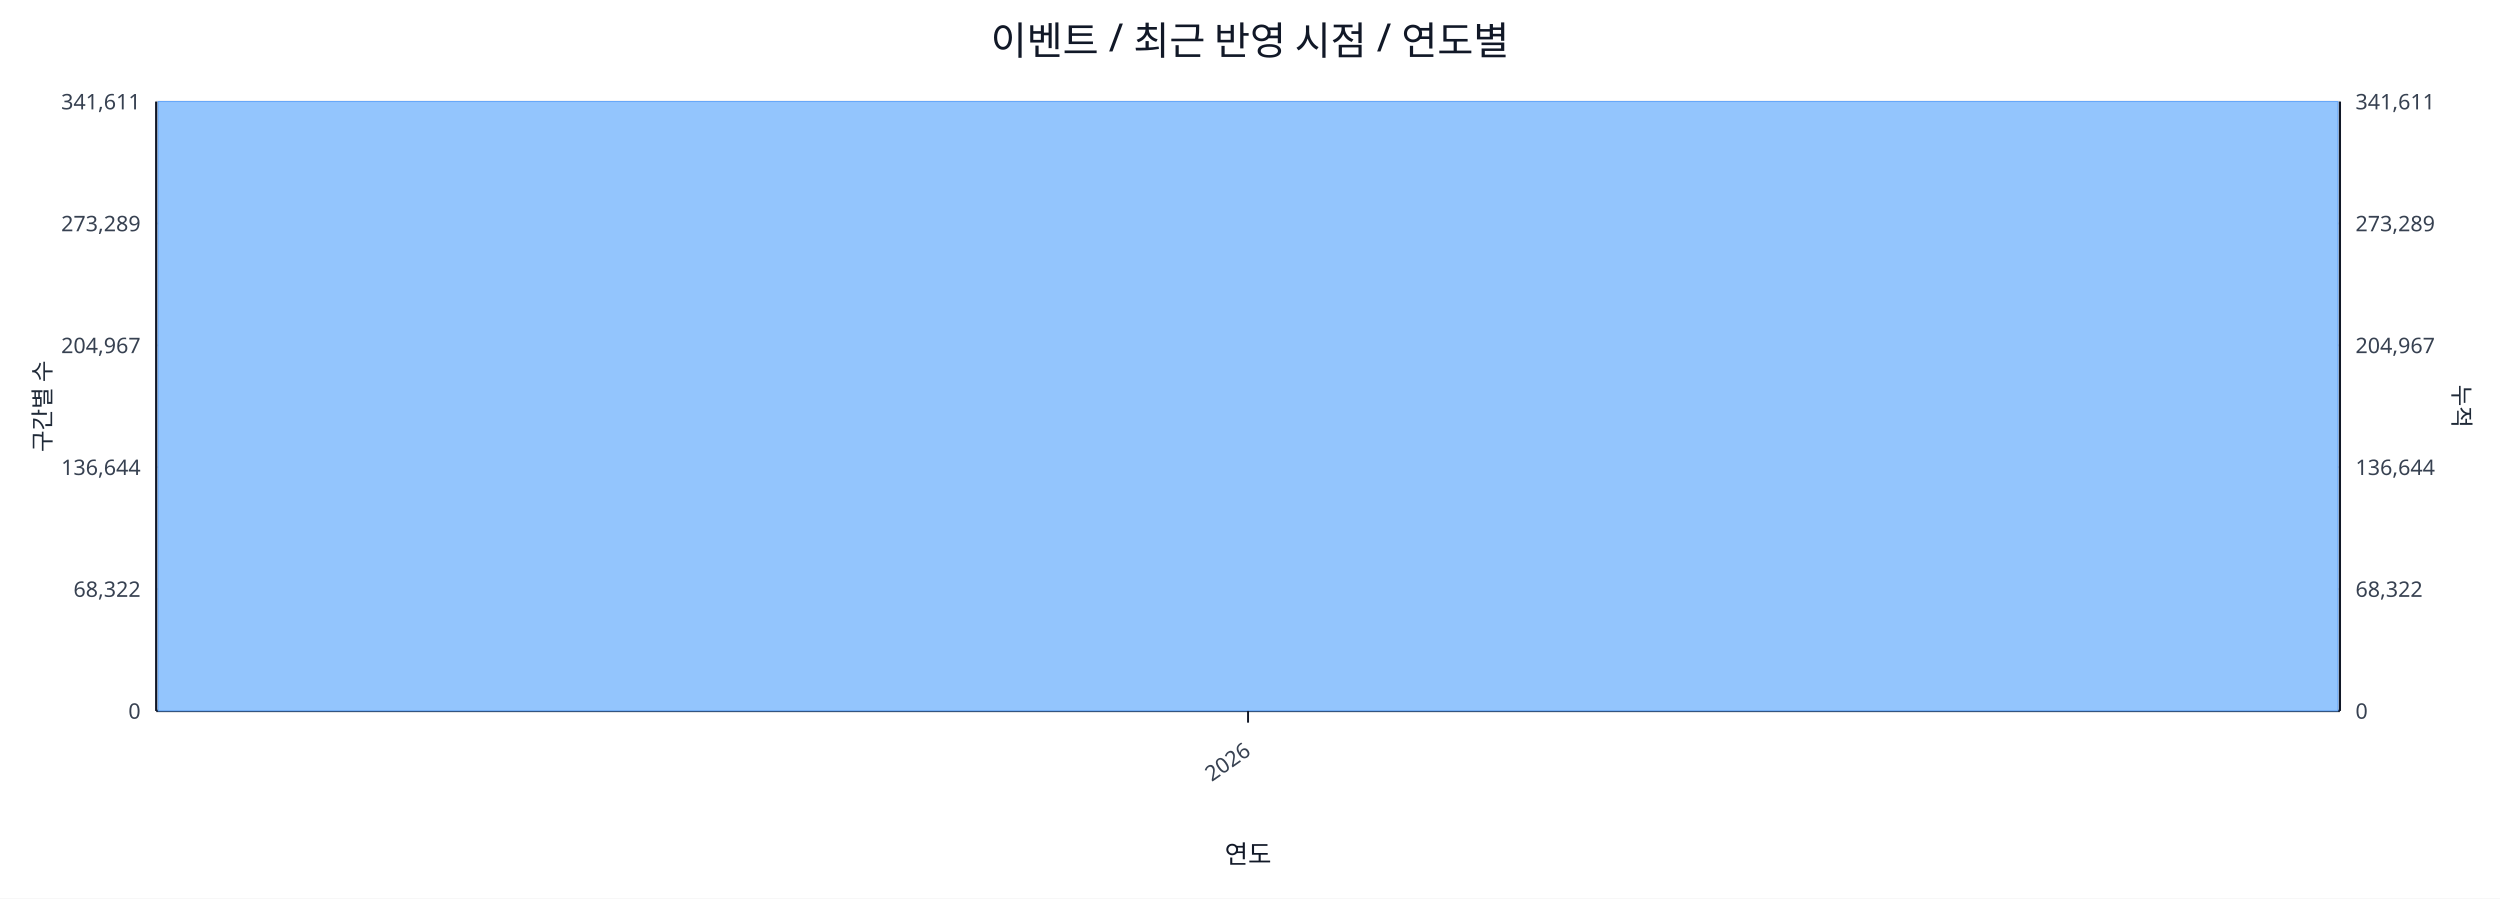
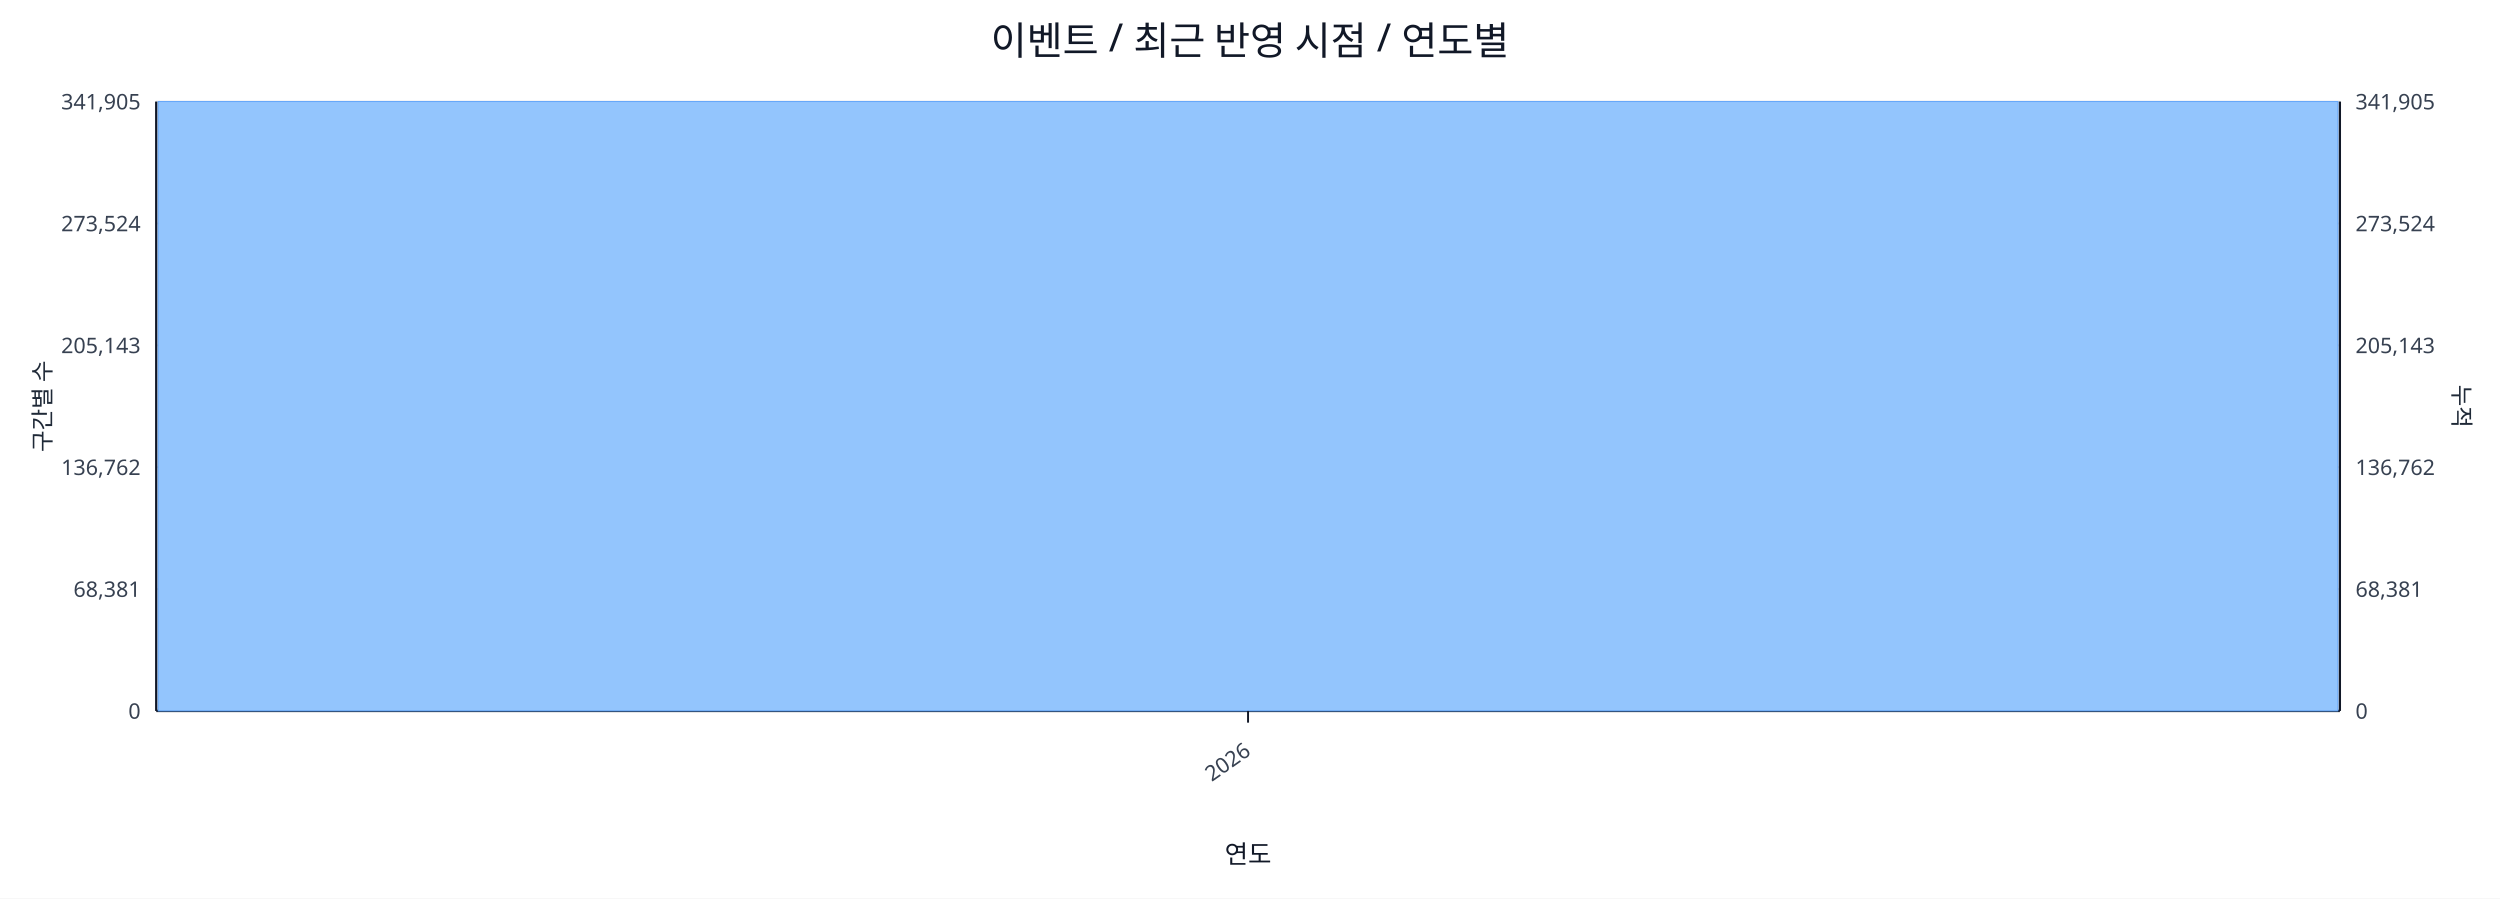
<svg xmlns="http://www.w3.org/2000/svg" width="1280" height="460" viewBox="0 0 1280 460">
  <rect x="0" y="0" width="100%" height="100%" fill="#ffffff" />
  <text x="640.0" y="28" font-size="20" text-anchor="middle" font-family="sans-serif" fill="#111827">이벤트 / 최근 반영 시점 / 연도별</text>
  <line x1="80.0" y1="52.0" x2="1198.0" y2="52.0" stroke="#e5e7eb" stroke-width="1" />
-   <text x="72.0" y="56.0" font-size="11" text-anchor="end" font-family="sans-serif" fill="#374151">341,611</text>
-   <text x="1206.0" y="56.0" font-size="11" text-anchor="start" font-family="sans-serif" fill="#374151">341,611</text>
+   <text x="72.0" y="56.0" font-size="11" text-anchor="end" font-family="sans-serif" fill="#374151">341,905</text>
+   <text x="1206.0" y="56.0" font-size="11" text-anchor="start" font-family="sans-serif" fill="#374151">341,905</text>
  <line x1="80.0" y1="114.4" x2="1198.0" y2="114.4" stroke="#e5e7eb" stroke-width="1" />
-   <text x="72.0" y="118.4" font-size="11" text-anchor="end" font-family="sans-serif" fill="#374151">273,289</text>
-   <text x="1206.0" y="118.4" font-size="11" text-anchor="start" font-family="sans-serif" fill="#374151">273,289</text>
+   <text x="72.0" y="118.4" font-size="11" text-anchor="end" font-family="sans-serif" fill="#374151">273,524</text>
+   <text x="1206.0" y="118.4" font-size="11" text-anchor="start" font-family="sans-serif" fill="#374151">273,524</text>
  <line x1="80.0" y1="176.8" x2="1198.0" y2="176.8" stroke="#e5e7eb" stroke-width="1" />
-   <text x="72.0" y="180.8" font-size="11" text-anchor="end" font-family="sans-serif" fill="#374151">204,967</text>
-   <text x="1206.0" y="180.8" font-size="11" text-anchor="start" font-family="sans-serif" fill="#374151">204,967</text>
+   <text x="72.0" y="180.8" font-size="11" text-anchor="end" font-family="sans-serif" fill="#374151">205,143</text>
+   <text x="1206.0" y="180.8" font-size="11" text-anchor="start" font-family="sans-serif" fill="#374151">205,143</text>
  <line x1="80.0" y1="239.2" x2="1198.0" y2="239.2" stroke="#e5e7eb" stroke-width="1" />
-   <text x="72.0" y="243.2" font-size="11" text-anchor="end" font-family="sans-serif" fill="#374151">136,644</text>
-   <text x="1206.0" y="243.2" font-size="11" text-anchor="start" font-family="sans-serif" fill="#374151">136,644</text>
+   <text x="72.0" y="243.2" font-size="11" text-anchor="end" font-family="sans-serif" fill="#374151">136,762</text>
+   <text x="1206.0" y="243.2" font-size="11" text-anchor="start" font-family="sans-serif" fill="#374151">136,762</text>
  <line x1="80.0" y1="301.6" x2="1198.0" y2="301.6" stroke="#e5e7eb" stroke-width="1" />
-   <text x="72.0" y="305.6" font-size="11" text-anchor="end" font-family="sans-serif" fill="#374151">68,322</text>
-   <text x="1206.0" y="305.6" font-size="11" text-anchor="start" font-family="sans-serif" fill="#374151">68,322</text>
+   <text x="72.0" y="305.6" font-size="11" text-anchor="end" font-family="sans-serif" fill="#374151">68,381</text>
+   <text x="1206.0" y="305.6" font-size="11" text-anchor="start" font-family="sans-serif" fill="#374151">68,381</text>
  <line x1="80.0" y1="364.0" x2="1198.0" y2="364.0" stroke="#e5e7eb" stroke-width="1" />
  <text x="72.0" y="368.0" font-size="11" text-anchor="end" font-family="sans-serif" fill="#374151">0</text>
  <text x="1206.0" y="368.0" font-size="11" text-anchor="start" font-family="sans-serif" fill="#374151">0</text>
  <line x1="80.0" y1="364.0" x2="1198.0" y2="364.0" stroke="#111827" stroke-width="1.2" />
  <line x1="80.0" y1="52.0" x2="80.0" y2="364.0" stroke="#111827" stroke-width="1.2" />
  <line x1="1198.0" y1="52.0" x2="1198.0" y2="364.0" stroke="#111827" stroke-width="1.2" />
  <rect x="81.0" y="52.0" width="1116.0" height="312.0" fill="#93c5fd" stroke="#60a5fa" stroke-width="0.5" />
  <polyline fill="none" stroke="#ef4444" stroke-width="2" points="639.0,52.0" />
  <line x1="639.0" y1="364.0" x2="639.0" y2="370.0" stroke="#111827" stroke-width="1" />
  <text x="641.0" y="386.0" font-size="11" text-anchor="end" transform="rotate(-35 641.0 386.0)" font-family="sans-serif" fill="#374151">2026</text>
  <text x="26" y="208.0" font-size="12" transform="rotate(-90 26 208.0)" text-anchor="middle" font-family="sans-serif" fill="#1f2937">구간별 수</text>
  <text x="1256.0" y="208.0" font-size="12" transform="rotate(90 1256.0 208.0)" text-anchor="middle" font-family="sans-serif" fill="#1f2937">누적</text>
  <text x="639.0" y="442.0" font-size="13" text-anchor="middle" font-family="sans-serif" fill="#111827">연도</text>
</svg>
